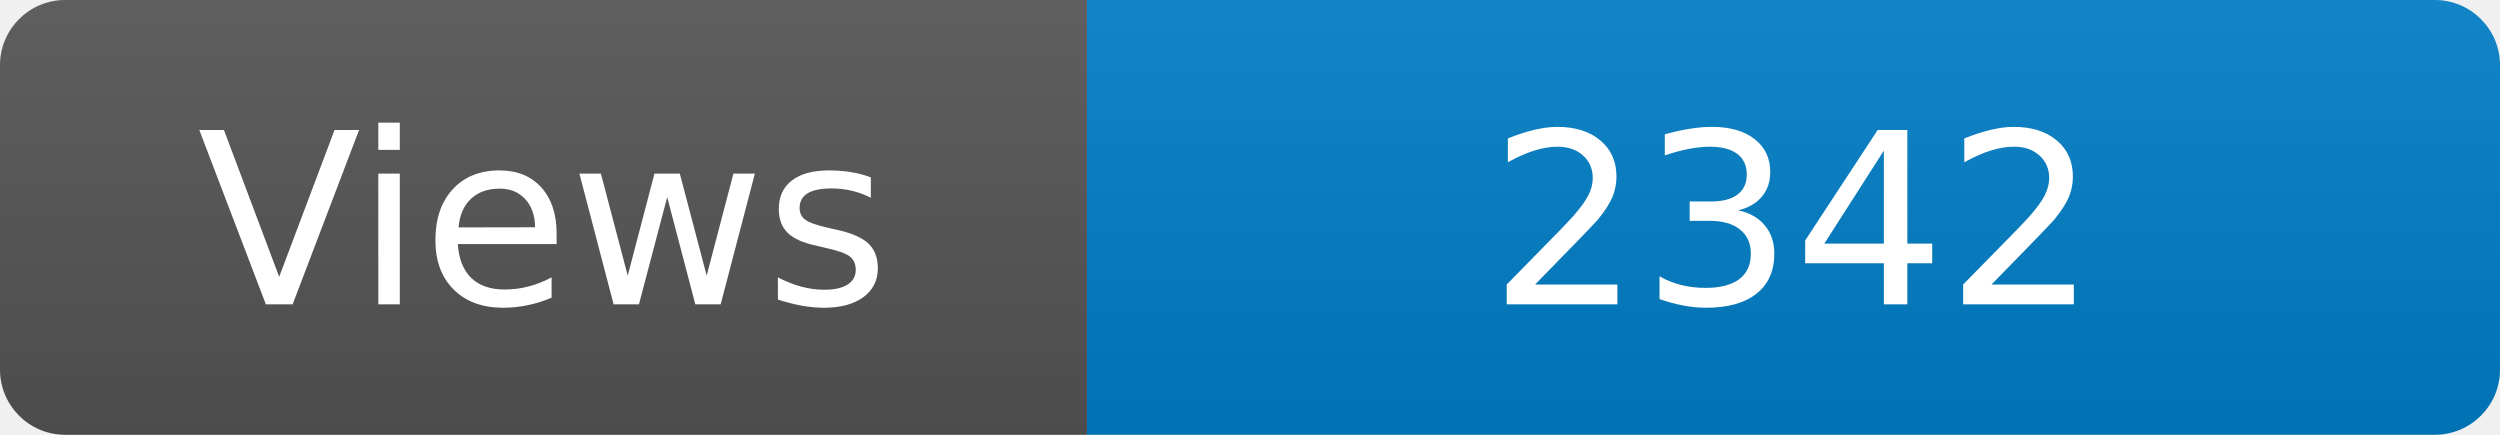
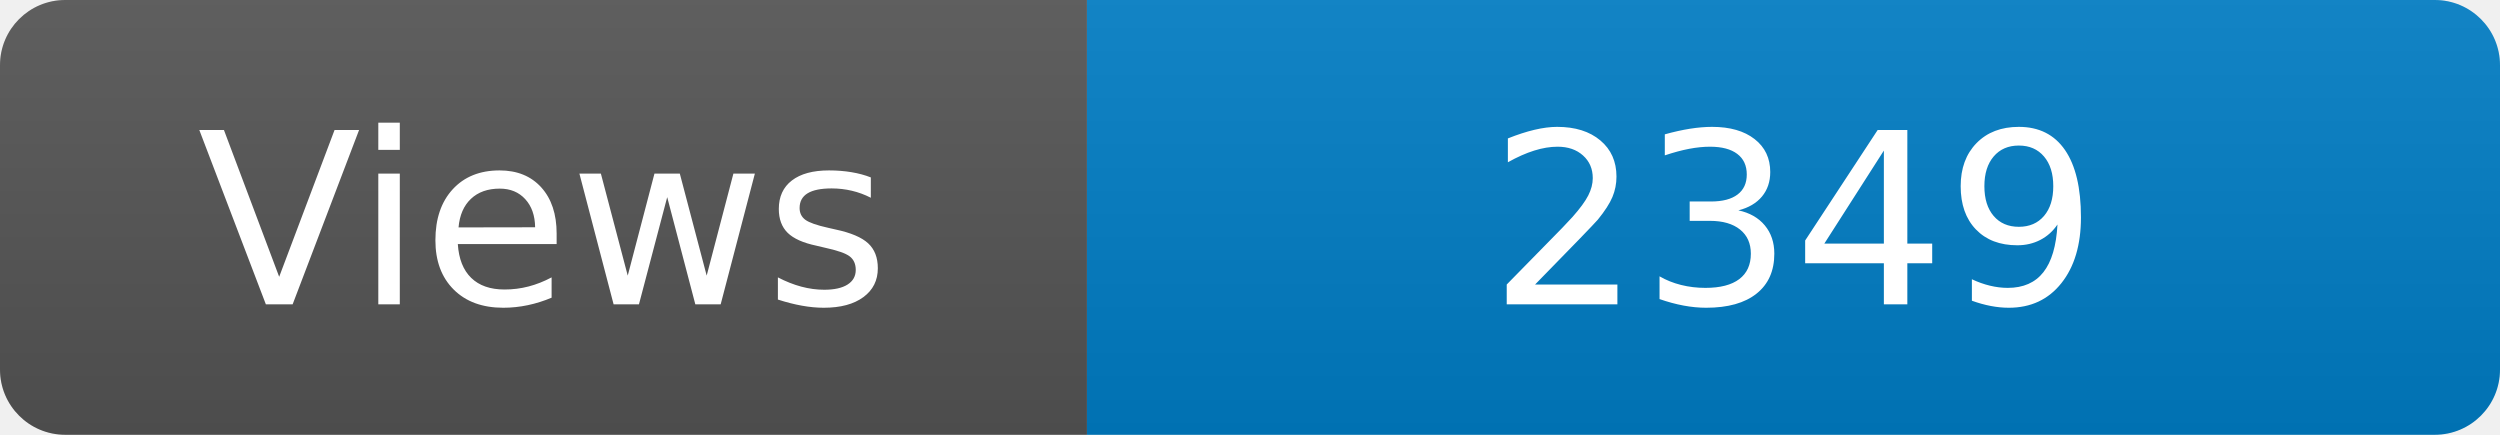
<svg xmlns="http://www.w3.org/2000/svg" width="115" height="20" role="img" aria-label="Maintained?: yes">
  <linearGradient id="s" x2="0" y2="100%">
    <stop offset="0" stop-color="#bbb" stop-opacity=".1" />
    <stop offset="1" stop-opacity=".1" />
  </linearGradient>
  <clipPath id="r">
    <rect width="115" height="20" rx="3" fill="#fff" />
  </clipPath>
  <g clip-path="url(#r)">
    <rect width="50" height="20" fill="#555" />
    <rect x="50" width="160" height="20" fill="#007ec6" />
    <rect width="115" height="20" fill="url(#s)" />
  </g>
  <g fill="#fff" text-anchor="middle" font-family="Verdana,Geneva,DejaVu Sans,sans-serif" font-size="110">
    <text x="250" y="140" transform="scale(.1)" fill="#fff">Views</text>
-     <text x="825" y="140" transform="scale(.1)" fill="#fff">2342</text>
+     <text x="825" y="140" transform="scale(.1)" fill="#fff">2349</text>
  </g>
</svg>
